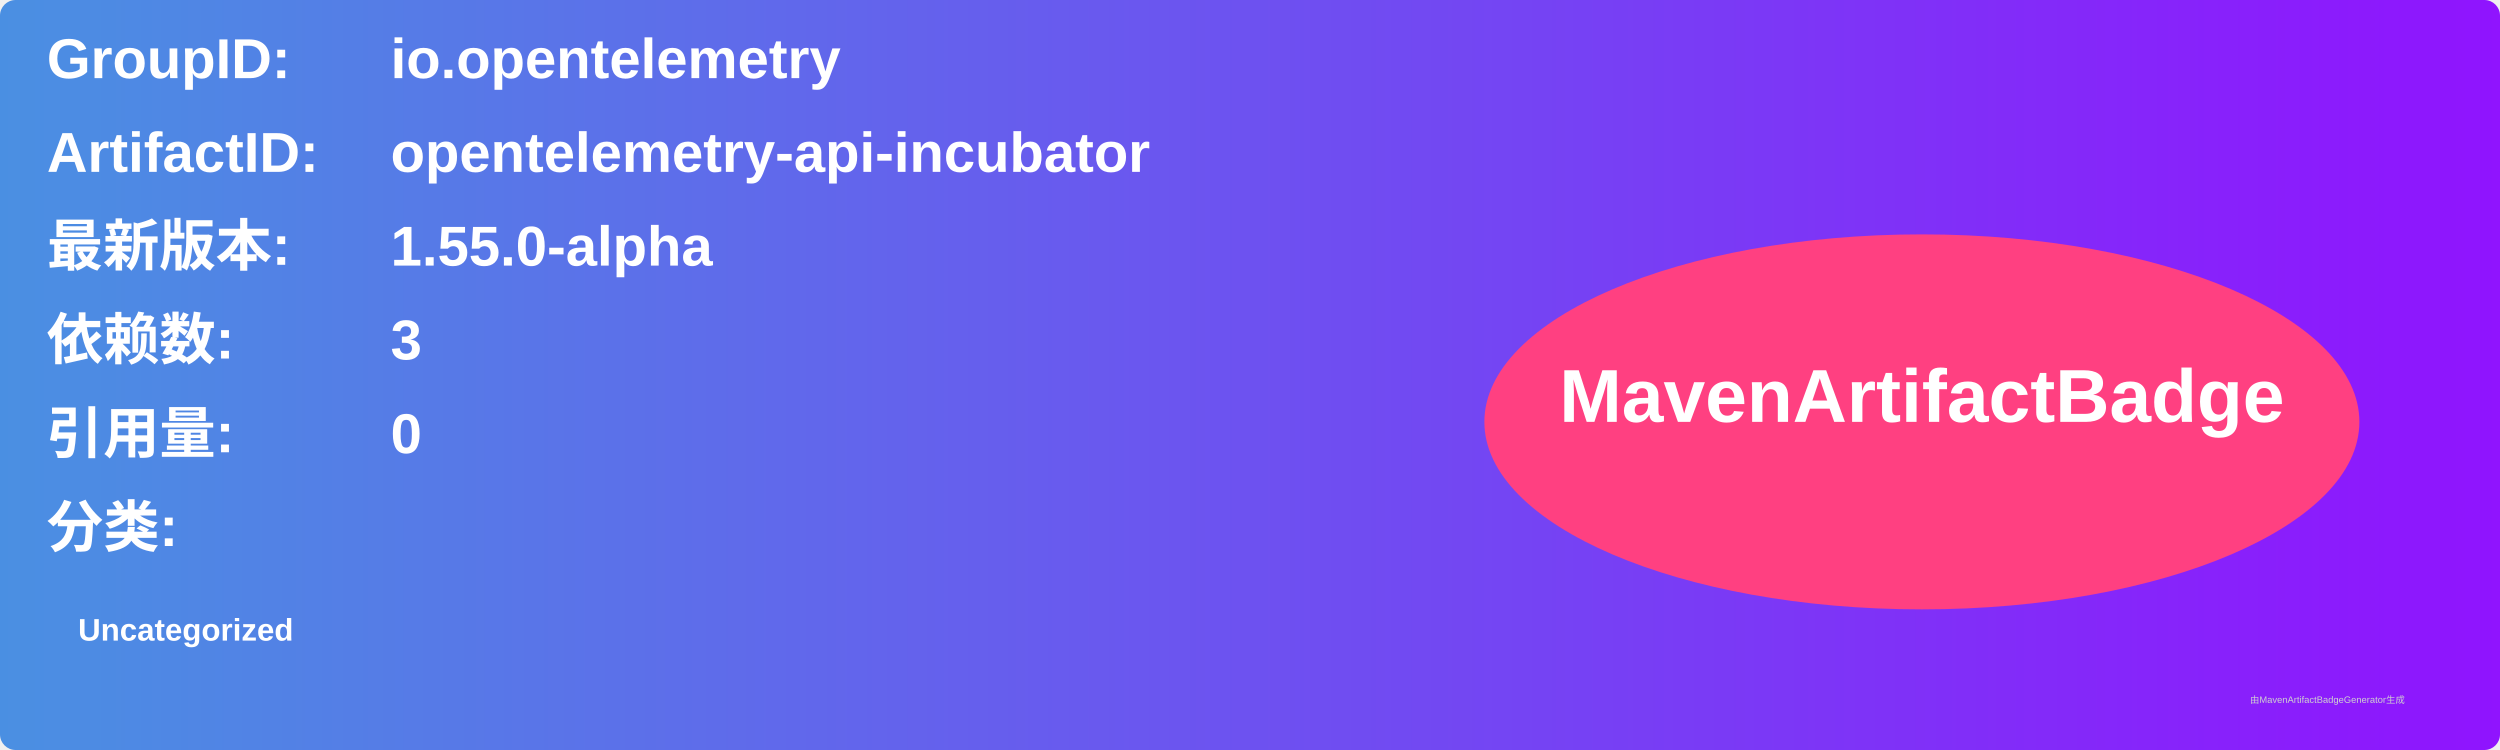
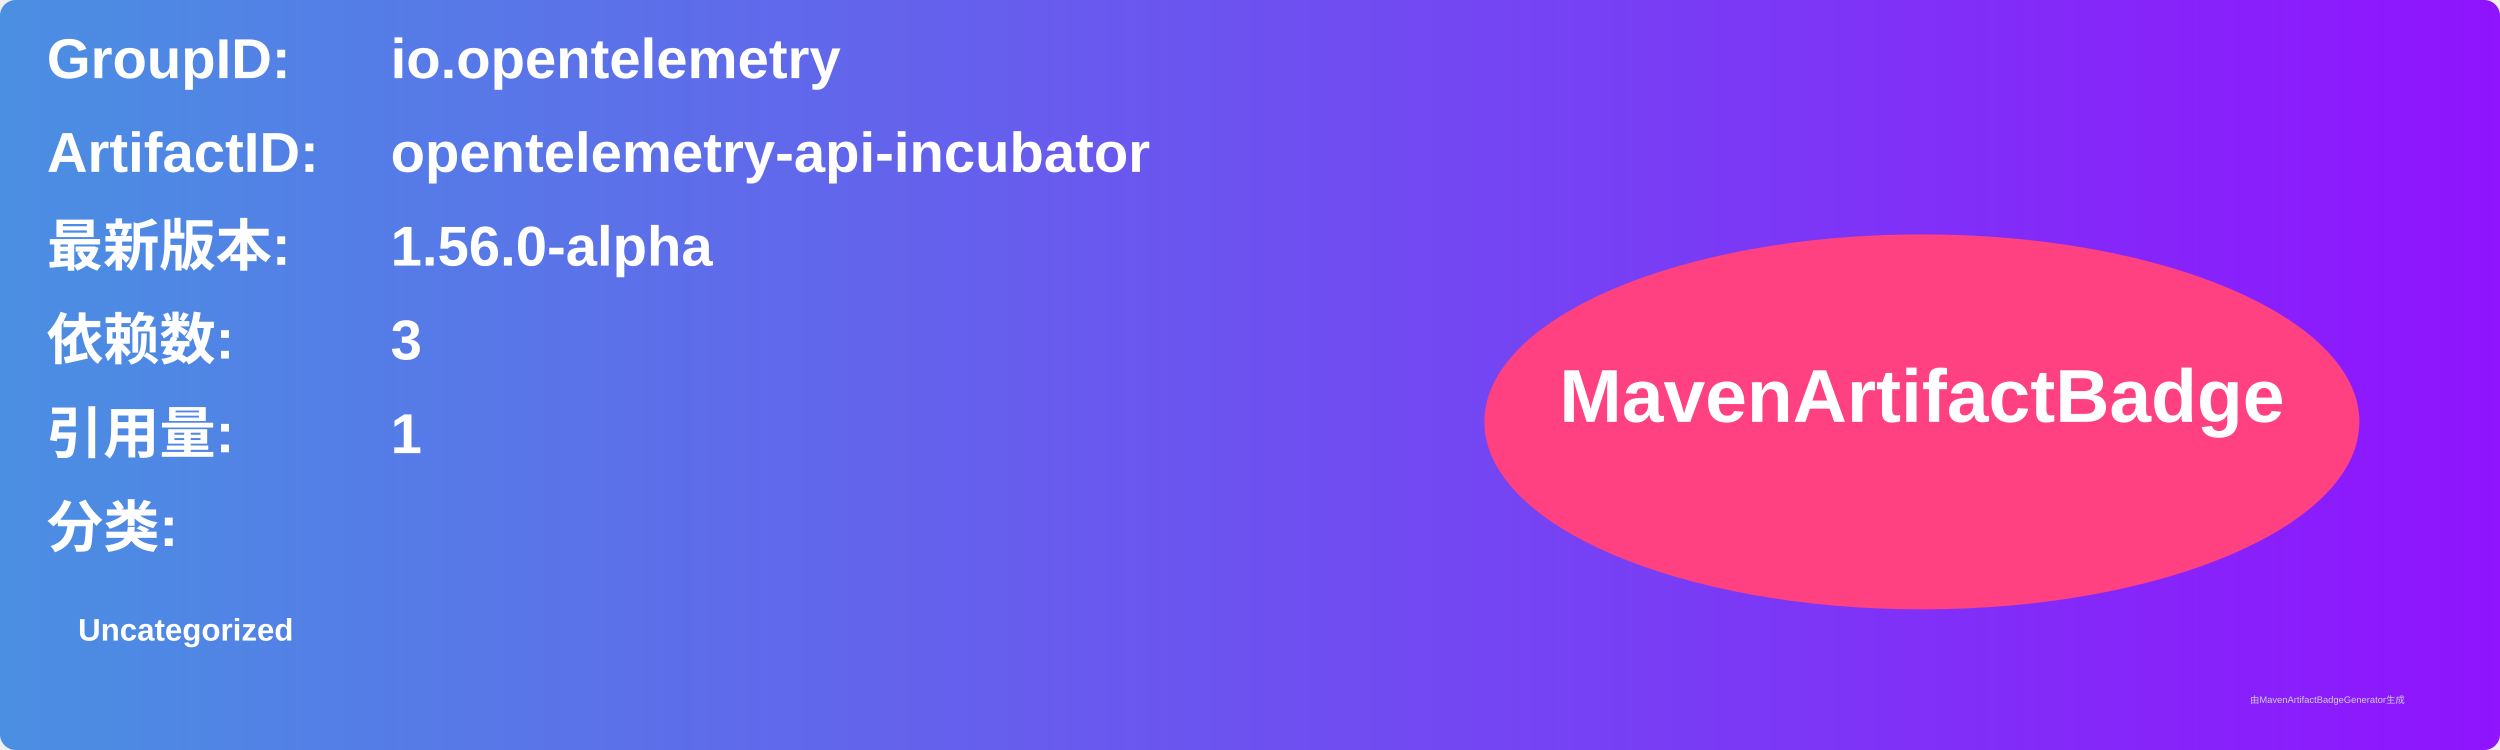
<svg xmlns="http://www.w3.org/2000/svg" width="800" height="240" viewBox="0 0 800 240">
  <linearGradient id="grad" x1="0%" y1="0%" x2="100%" y2="0%">
    <stop offset="0%" stop-color="#4a90e2" />
    <stop offset="100%" stop-color="#9013fe" />
  </linearGradient>
  <rect width="100%" height="100%" rx="5" ry="5" fill="url(#grad)" />
  <g transform="translate(15, 15)">
    <text x="0" y="10" font-family="Arial" font-size="18" fill="white" font-weight="bold" width="260">GroupID:</text>
    <text x="110" y="10" font-family="Arial" font-size="18" fill="white" font-weight="bold" width="460">io.opentelemetry</text>
    <text x="0" y="40" font-family="Arial" font-size="18" fill="white" font-weight="bold" width="260">ArtifactID:</text>
    <text x="110" y="40" font-family="Arial" font-size="18" fill="white" font-weight="bold" width="460">opentelemetry-api-incubator</text>
    <text x="0" y="70" font-family="Arial" font-size="18" fill="white" font-weight="bold">最新版本:</text>
    <text x="110" y="70" font-family="Arial" font-size="18" fill="white" font-weight="bold">
-       <tspan font-weight="bold">1.55.0-alpha</tspan>
+       <tspan font-weight="bold">1.56.0-alpha</tspan>
    </text>
    <text x="0" y="100" font-family="Arial" font-size="18" fill="white" font-weight="bold">依赖数: </text>
    <text x="110" y="100" font-family="Arial" font-size="18" fill="white">
      <tspan font-weight="bold">3</tspan>
    </text>
    <text x="0" y="130" font-family="Arial" font-size="18" fill="white" font-weight="bold">引用量: </text>
    <text x="110" y="130" font-family="Arial" font-size="18" fill="white">
-       <tspan font-weight="bold">0</tspan>
+       <tspan font-weight="bold">1</tspan>
    </text>
    <text x="0" y="160" font-family="Arial" font-size="18" fill="white" font-weight="bold">分类:</text>
    <text x="10" y="190" font-family="Arial" font-size="10" fill="white">
      <tspan font-weight="bold">Uncategorized</tspan>
    </text>
    <ellipse cx="600" cy="120" rx="140" ry="60" fill="#ff4081" />
    <text x="600" y="120" text-anchor="middle" font-family="Arial" font-size="24" fill="white" font-weight="bold">MavenArtifactBadge</text>
  </g>
  <text x="720" y="225" font-family="Arial" font-size="3" fill="#d0d0d0">由MavenArtifactBadgeGenerator生成</text>
</svg>
